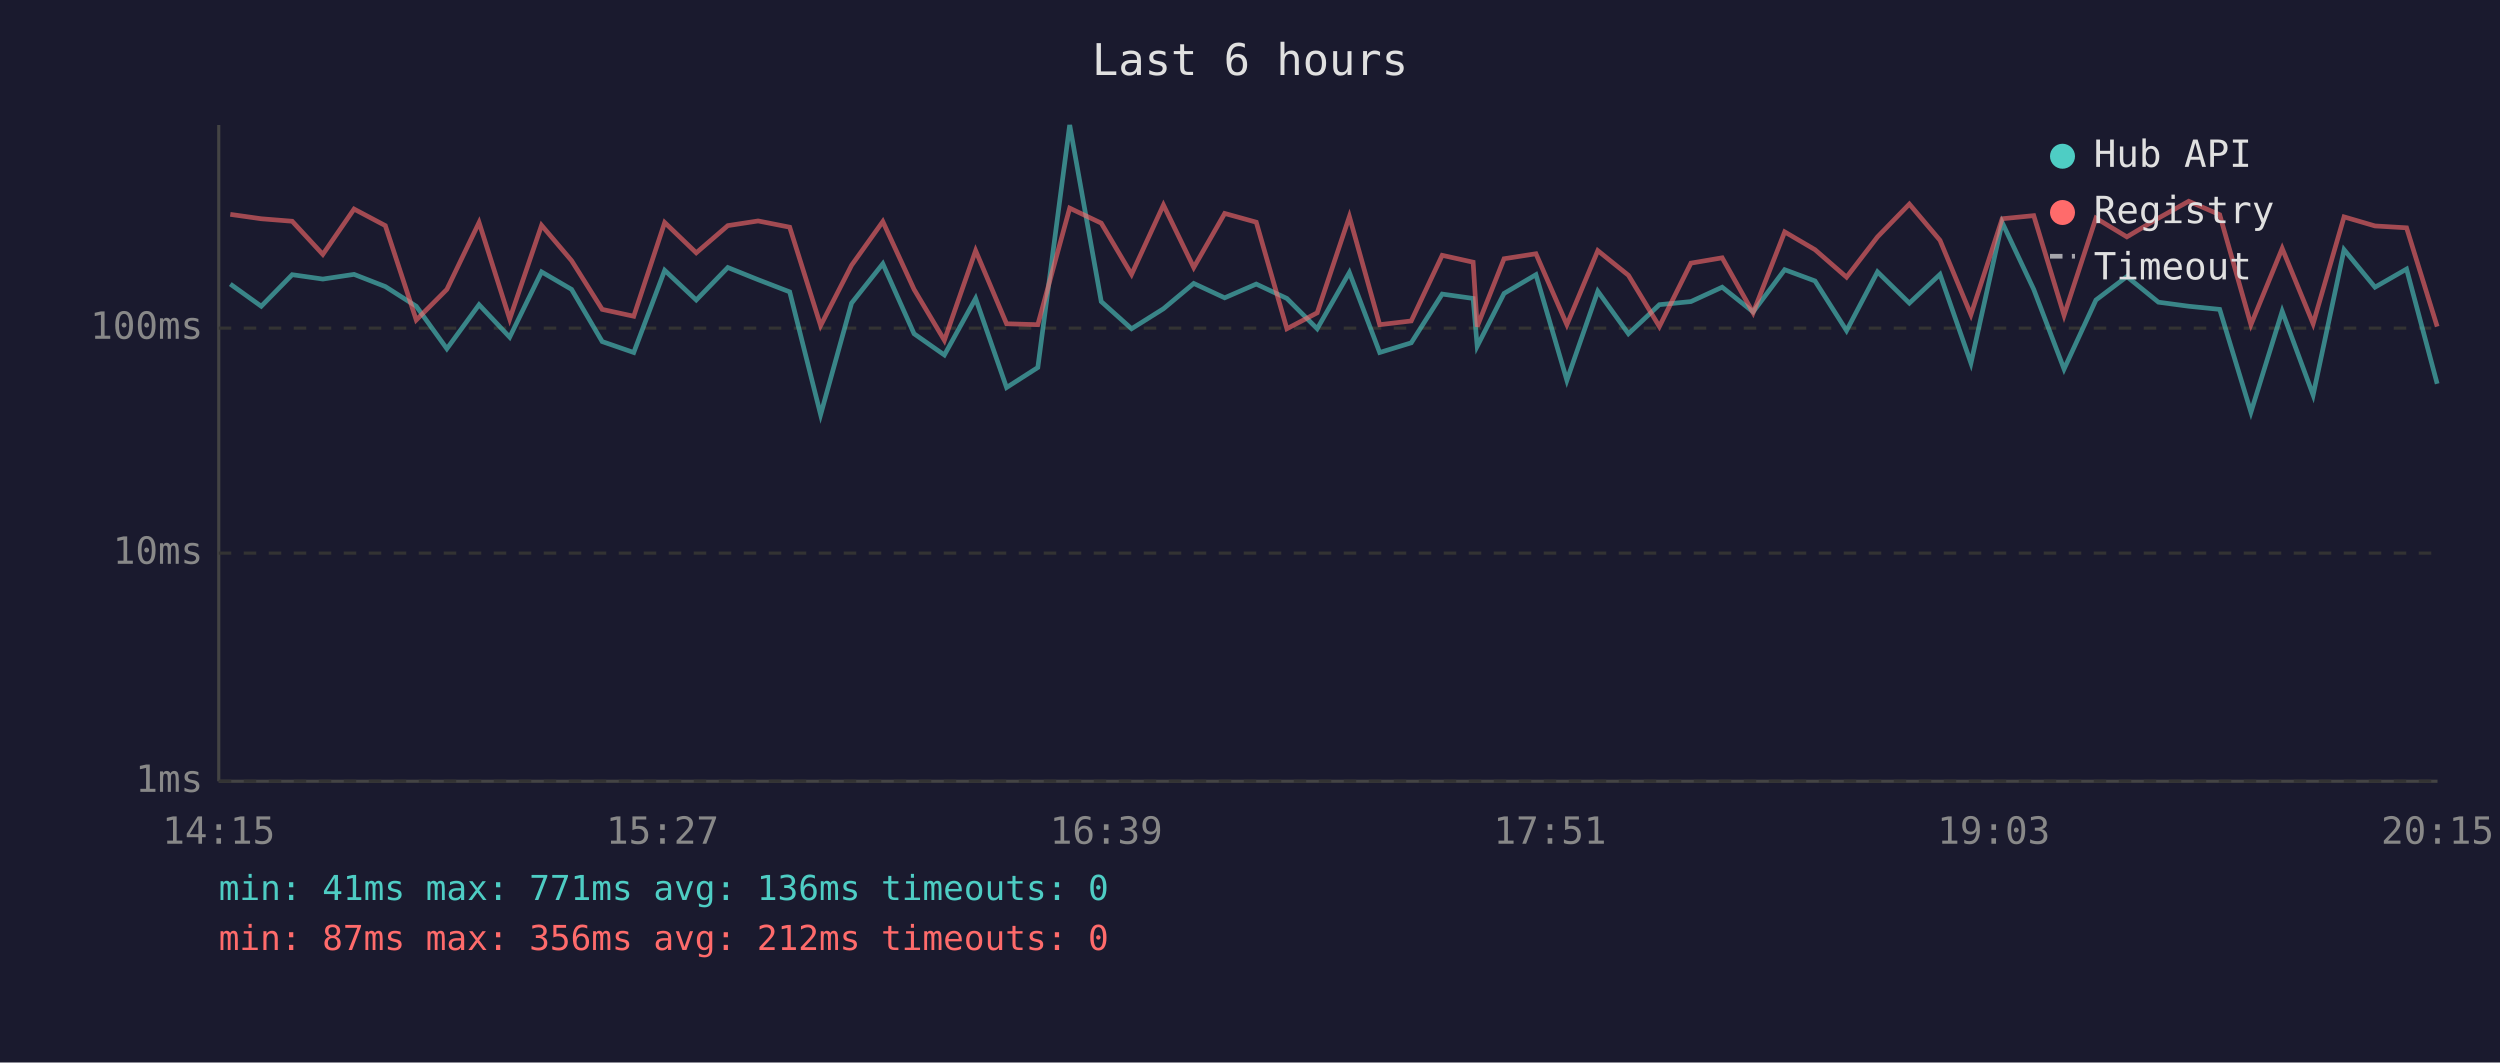
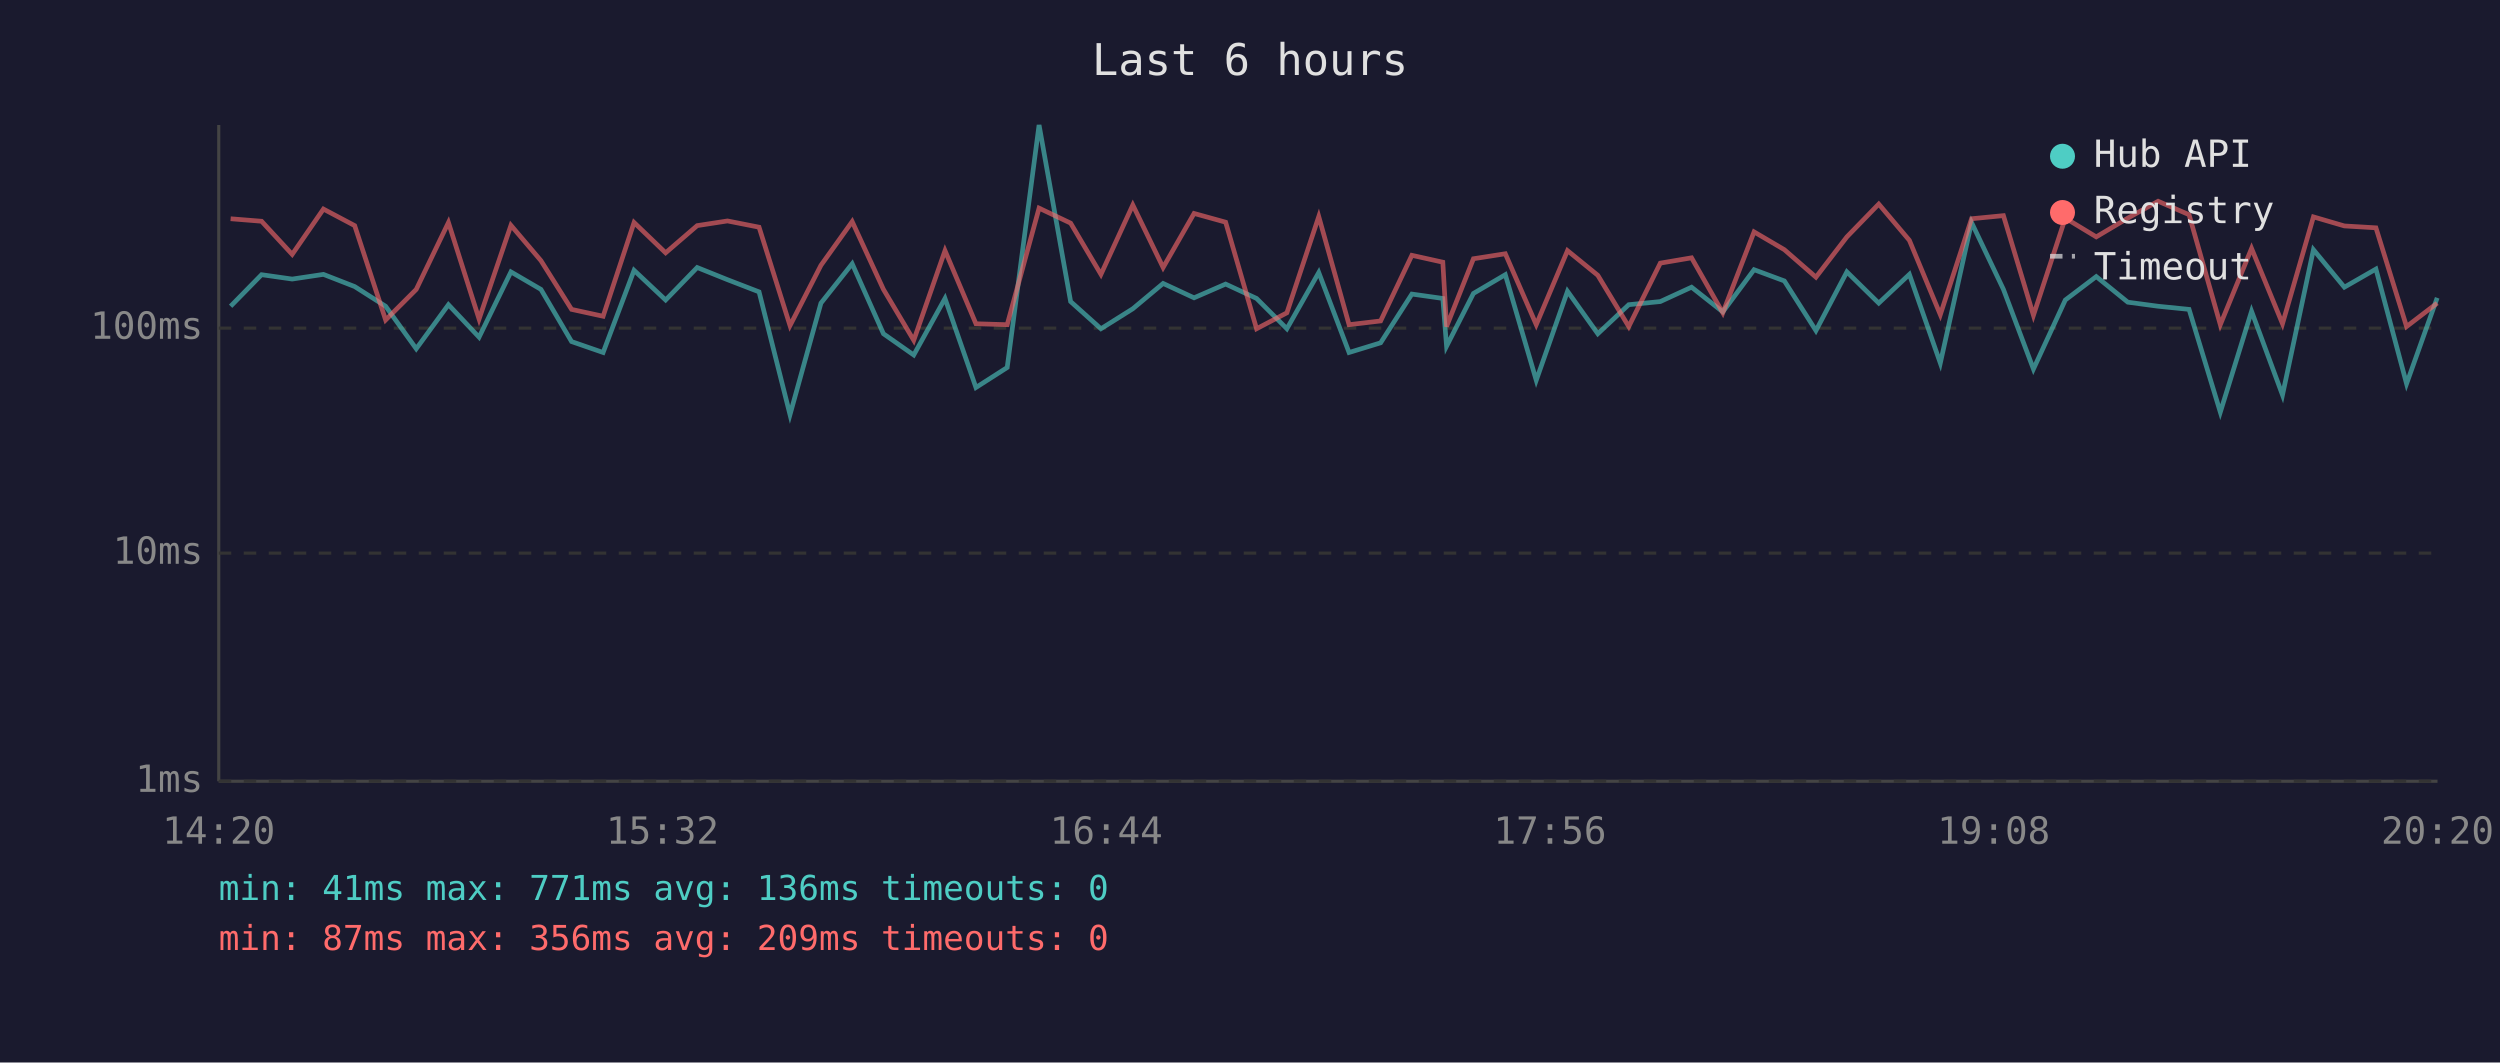
<svg xmlns="http://www.w3.org/2000/svg" viewBox="0 0 800 340" font-family="monospace" font-size="12">
  <rect width="800" height="340" fill="#1a1a2e" />
  <text x="400" y="24" fill="#e0e0e0" font-size="14" text-anchor="middle">Last 6 hours</text>
  <line x1="70" y1="40" x2="70" y2="250" stroke="#444" stroke-width="1" />
  <line x1="70" y1="250" x2="780" y2="250" stroke="#444" stroke-width="1" />
  <line x1="70" y1="250" x2="780" y2="250" stroke="#333" stroke-width="1" stroke-dasharray="4" />
  <text x="65" y="250" fill="#888" text-anchor="end" dominant-baseline="middle">1ms</text>
  <line x1="70" y1="177" x2="780" y2="177" stroke="#333" stroke-width="1" stroke-dasharray="4" />
  <text x="65" y="177" fill="#888" text-anchor="end" dominant-baseline="middle">10ms</text>
  <line x1="70" y1="105" x2="780" y2="105" stroke="#333" stroke-width="1" stroke-dasharray="4" />
  <text x="65" y="105" fill="#888" text-anchor="end" dominant-baseline="middle">100ms</text>
-   <text x="70" y="270" fill="#888" text-anchor="middle">14:15</text>
-   <text x="212" y="270" fill="#888" text-anchor="middle">15:27</text>
-   <text x="354" y="270" fill="#888" text-anchor="middle">16:39</text>
-   <text x="496" y="270" fill="#888" text-anchor="middle">17:51</text>
-   <text x="638" y="270" fill="#888" text-anchor="middle">19:03</text>
-   <text x="780" y="270" fill="#888" text-anchor="middle">20:15</text>
-   <polyline points="73.7,90.9 83.6,98.0 93.5,87.9 103.3,89.3 113.3,87.8 123.3,91.7 133.2,98.0 143.0,111.6 153.3,97.5 163.1,107.9 173.3,87.0 182.9,92.6 192.7,109.3 202.8,112.8 212.7,86.5 222.8,96.0 232.9,85.6 242.6,89.5 252.7,93.4 262.6,132.7 272.5,97.0 282.5,84.4 292.5,106.8 302.2,113.6 312.2,95.5 322.1,124.0 332.1,117.6 342.3,40.0 352.4,96.5 362.1,105.2 372.3,98.8 382.0,90.7 391.9,95.3 402.0,90.9 411.8,95.5 421.5,105.2 431.8,87.2 441.5,112.8 451.6,109.7 461.5,94.1 471.4,95.5 472.7,110.8 481.3,93.9 491.5,87.9 501.4,121.7 511.3,93.2 521.1,106.8 531.0,97.5 541.1,96.5 551.1,91.9 561.0,99.8 571.1,86.3 580.8,89.9 590.9,105.8 600.8,87.0 611.0,97.0 620.8,87.8 630.7,116.2 640.7,71.2 650.8,92.6 660.5,118.1 670.7,96.0 680.6,88.5 690.7,96.7 700.4,98.0 710.3,99.0 720.3,131.9 730.3,99.6 740.2,126.4 750.1,79.9 760.0,91.9 770.1,86.1 779.9,122.8" fill="none" stroke="#4ecdc4" stroke-width="1.5" opacity="0.6" />
-   <polyline points="73.7,68.6 83.6,70.0 93.5,70.8 103.3,81.4 113.3,66.9 123.3,72.2 133.2,102.4 143.0,92.6 153.3,71.2 163.1,102.1 173.3,72.1 182.9,83.4 192.7,99.0 202.8,101.2 212.7,71.2 222.8,80.9 232.9,72.2 242.6,70.7 252.7,72.7 262.6,104.2 272.5,84.9 282.5,70.9 292.5,92.6 302.2,108.9 312.2,80.2 322.1,103.6 332.1,103.9 342.3,66.6 352.4,71.4 362.1,87.8 372.3,65.6 382.0,85.6 391.9,68.3 402.0,71.1 411.8,105.2 421.5,100.1 431.8,69.3 441.5,103.9 451.6,102.7 461.5,81.7 471.4,83.9 472.7,104.5 481.3,82.8 491.5,81.2 501.4,103.9 511.3,80.2 521.1,88.1 531.0,104.5 541.1,84.2 551.1,82.5 561.0,100.1 571.1,74.2 580.8,79.9 590.9,88.7 600.8,75.8 611.0,65.3 620.8,76.9 630.7,100.7 640.7,70.0 650.8,69.0 660.5,100.9 670.7,69.8 680.6,75.8 690.7,69.8 700.4,64.4 710.3,68.7 720.3,103.9 730.3,79.5 740.2,103.6 750.1,69.4 760.0,72.3 770.1,72.9 779.9,104.5" fill="none" stroke="#ff6b6b" stroke-width="1.5" opacity="0.6" />
+   <text x="70" y="270" fill="#888" text-anchor="middle">14:20</text>
+   <text x="212" y="270" fill="#888" text-anchor="middle">15:32</text>
+   <text x="354" y="270" fill="#888" text-anchor="middle">16:44</text>
+   <text x="496" y="270" fill="#888" text-anchor="middle">17:56</text>
+   <text x="638" y="270" fill="#888" text-anchor="middle">19:08</text>
+   <text x="780" y="270" fill="#888" text-anchor="middle">20:20</text>
+   <polyline points="73.8,98.0 83.7,87.9 93.5,89.3 103.5,87.8 113.5,91.7 123.4,98.0 133.2,111.6 143.5,97.5 153.3,107.9 163.5,87.0 173.1,92.6 182.9,109.3 193.0,112.8 202.9,86.5 213.0,96.0 223.1,85.6 232.8,89.5 242.9,93.4 252.8,132.7 262.7,97.0 272.7,84.4 282.7,106.8 292.4,113.6 302.4,95.5 312.3,124.0 322.3,117.6 332.5,40.0 342.6,96.5 352.3,105.2 362.5,98.8 372.2,90.7 382.1,95.3 392.2,90.9 402.1,95.5 411.8,105.2 422.0,87.2 431.7,112.8 441.8,109.7 451.8,94.1 461.7,95.5 462.9,110.8 471.5,93.9 481.7,87.9 491.6,121.7 501.6,93.2 511.3,106.8 521.2,97.5 531.3,96.5 541.3,91.9 551.3,99.8 561.3,86.3 571.0,89.9 581.1,105.8 591.0,87.0 601.2,97.0 611.0,87.8 620.9,116.2 630.9,71.2 641.1,92.6 650.7,118.1 660.9,96.0 670.8,88.5 680.9,96.7 690.6,98.0 700.5,99.0 710.5,131.9 720.5,99.6 730.4,126.4 740.3,79.9 750.2,91.9 760.3,86.1 770.1,122.8 779.9,95.3" fill="none" stroke="#4ecdc4" stroke-width="1.5" opacity="0.6" />
+   <polyline points="73.8,70.0 83.7,70.8 93.5,81.4 103.5,66.9 113.5,72.2 123.4,102.4 133.2,92.6 143.5,71.2 153.3,102.1 163.5,72.1 173.1,83.4 182.9,99.0 193.0,101.2 202.9,71.2 213.0,80.9 223.1,72.2 232.8,70.7 242.9,72.7 252.8,104.2 262.7,84.9 272.7,70.9 282.7,92.6 292.4,108.9 302.4,80.2 312.3,103.6 322.3,103.9 332.5,66.6 342.6,71.4 352.3,87.8 362.5,65.6 372.2,85.6 382.1,68.3 392.2,71.1 402.1,105.2 411.8,100.1 422.0,69.3 431.7,103.9 441.8,102.7 451.8,81.7 461.7,83.9 462.9,104.5 471.5,82.8 481.7,81.2 491.6,103.9 501.6,80.2 511.3,88.1 521.2,104.5 531.3,84.2 541.3,82.5 551.3,100.1 561.3,74.2 571.0,79.9 581.1,88.7 591.0,75.8 601.2,65.3 611.0,76.9 620.9,100.7 630.9,70.0 641.1,69.0 650.7,100.9 660.9,69.8 670.8,75.8 680.9,69.8 690.6,64.4 700.5,68.7 710.5,103.9 720.5,79.5 730.4,103.6 740.3,69.4 750.2,72.3 760.3,72.9 770.1,104.5 779.9,97.0" fill="none" stroke="#ff6b6b" stroke-width="1.5" opacity="0.6" />
  <circle cx="660" cy="50" r="4" fill="#4ecdc4" />
  <text x="670" y="50" fill="#e0e0e0" dominant-baseline="middle">Hub API</text>
  <circle cx="660" cy="68" r="4" fill="#ff6b6b" />
  <text x="670" y="68" fill="#e0e0e0" dominant-baseline="middle">Registry</text>
  <line x1="656" y1="82" x2="664" y2="82" stroke="#e0e0e0" stroke-width="1.5" stroke-dasharray="4,3" opacity="0.7" />
  <text x="670" y="86" fill="#e0e0e0" dominant-baseline="middle">Timeout</text>
  <text x="70" y="288" fill="#4ecdc4" font-size="11">min: 41ms  max: 771ms  avg: 136ms  timeouts: 0</text>
-   <text x="70" y="304" fill="#ff6b6b" font-size="11">min: 87ms  max: 356ms  avg: 212ms  timeouts: 0</text>
+   <text x="70" y="304" fill="#ff6b6b" font-size="11">min: 87ms  max: 356ms  avg: 209ms  timeouts: 0</text>
</svg>
